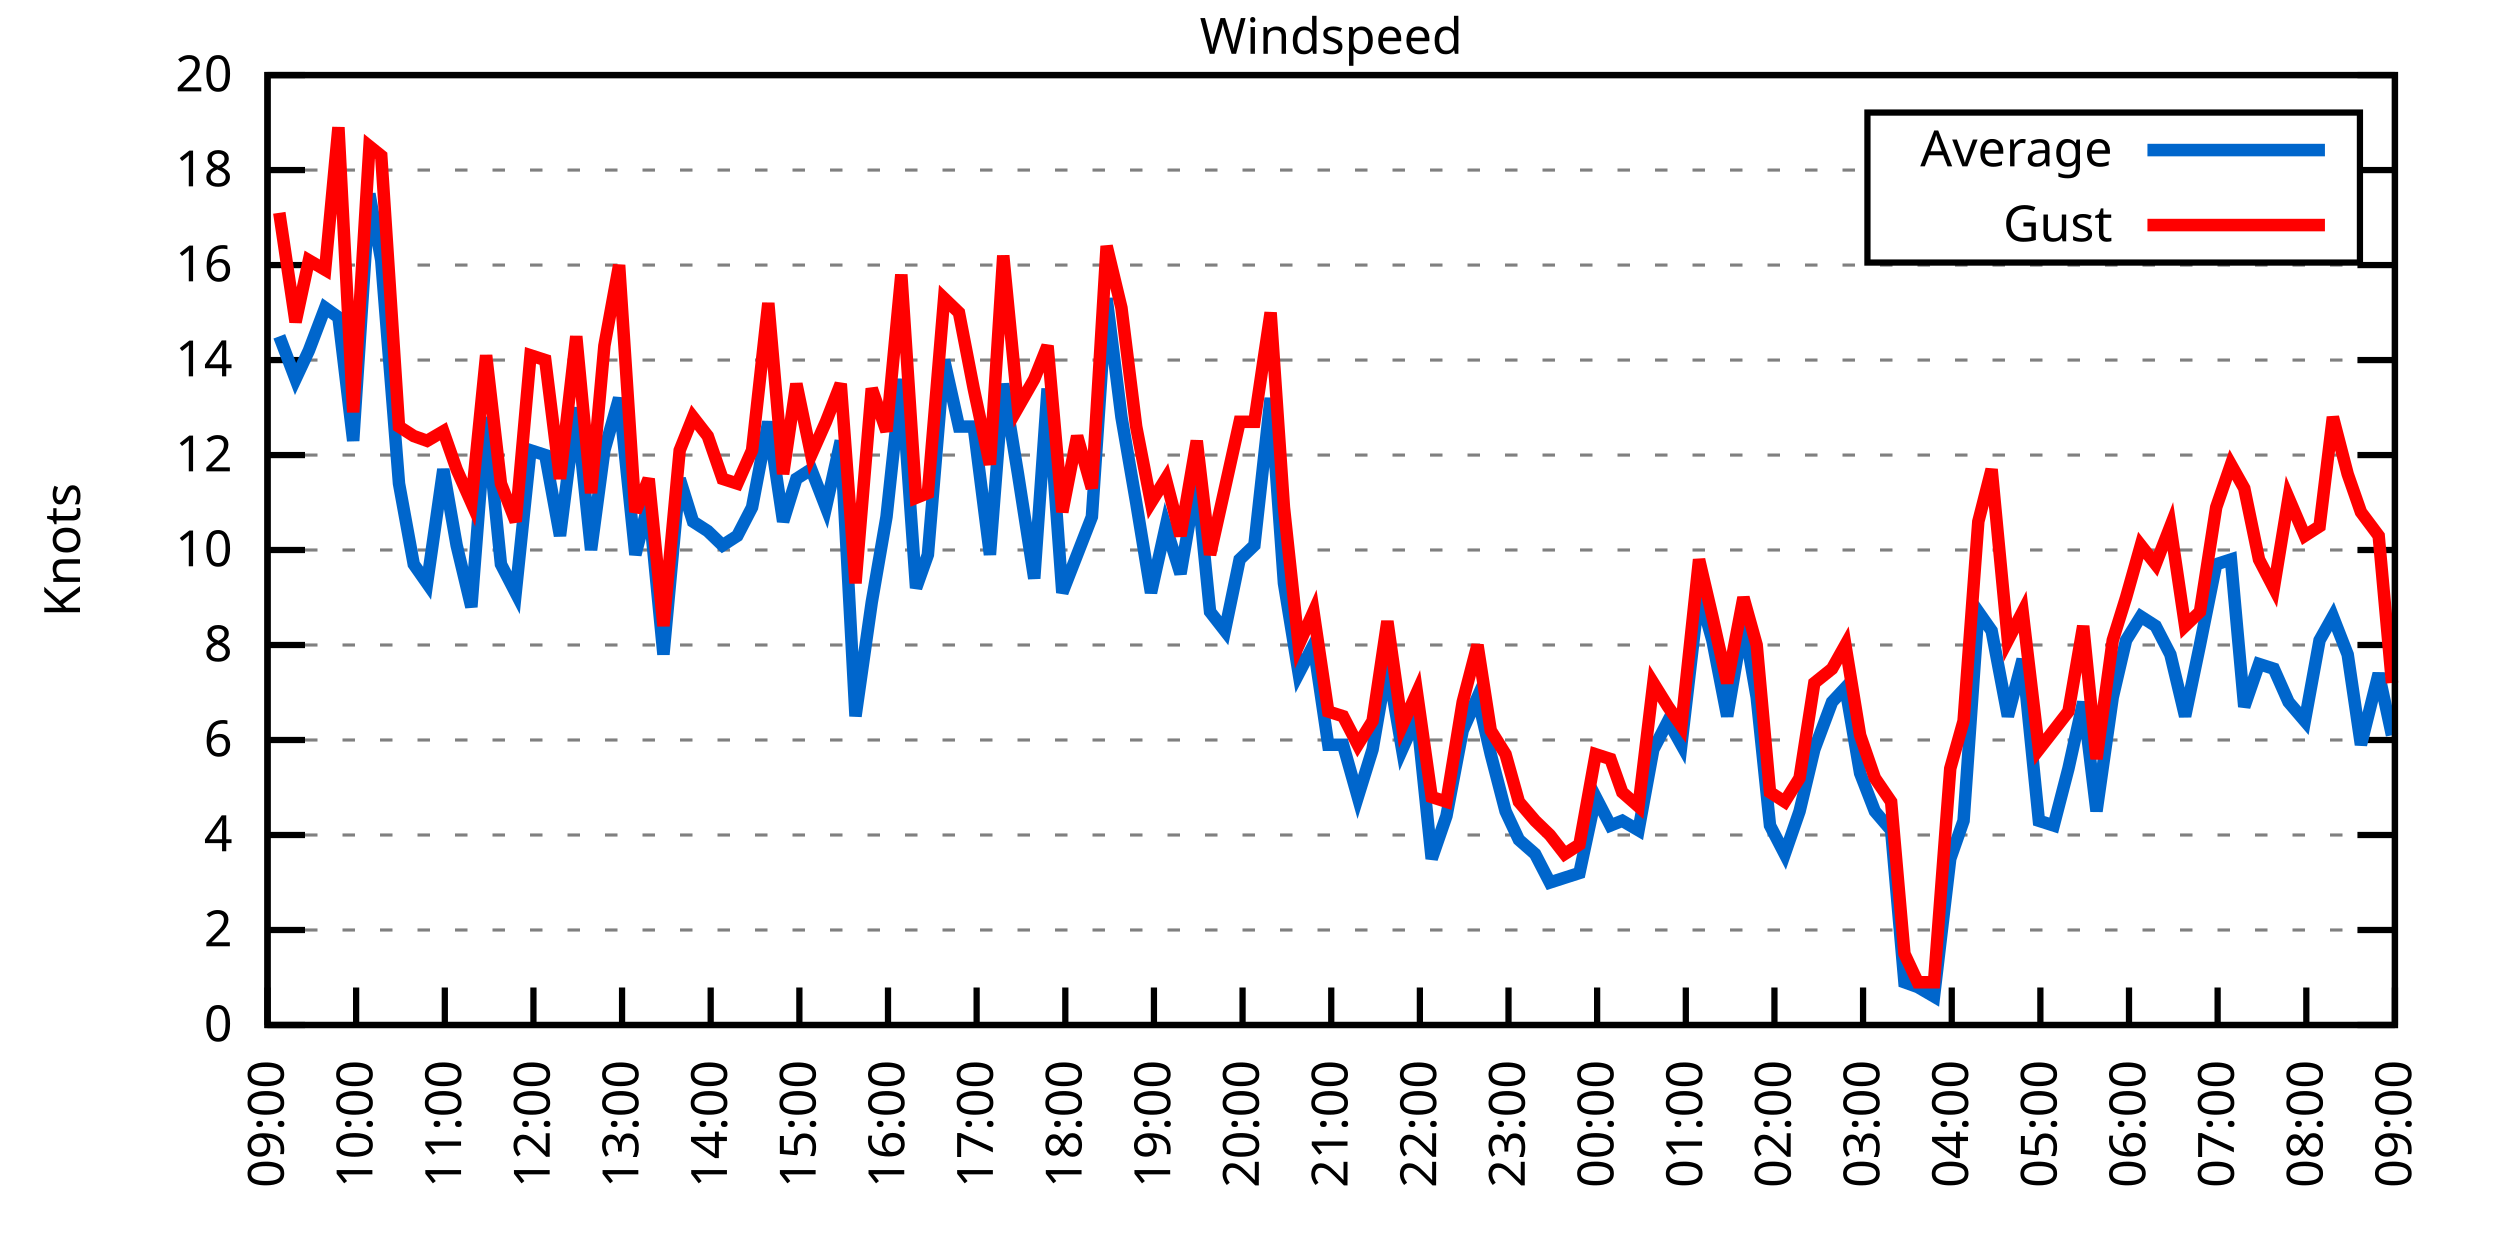
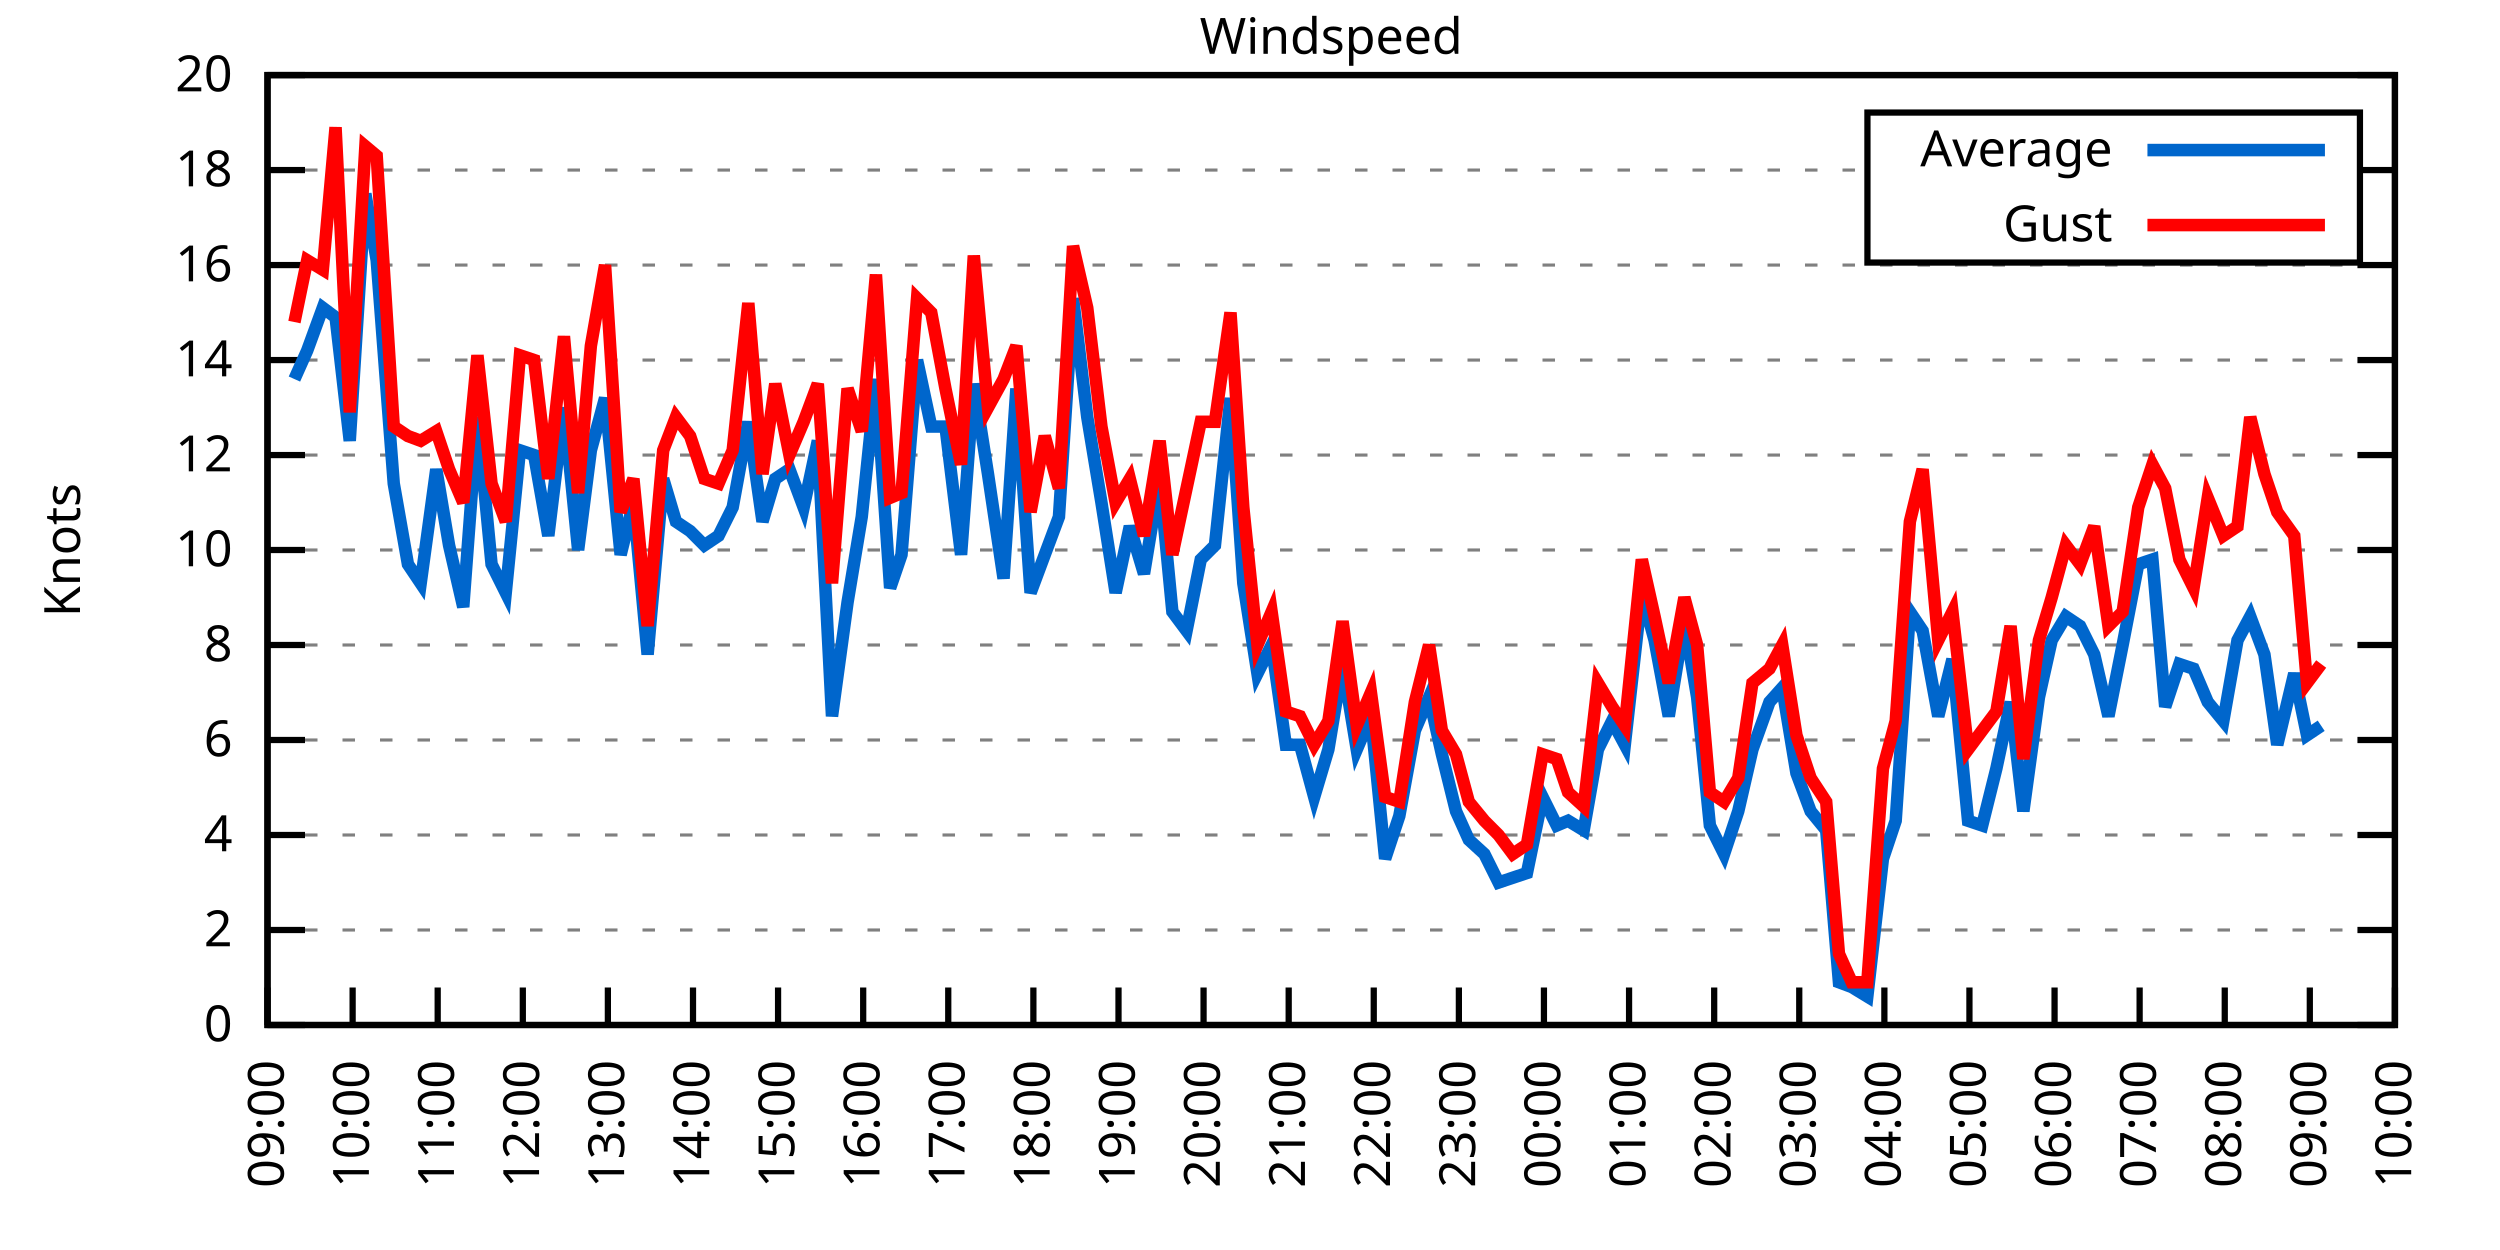
<svg xmlns="http://www.w3.org/2000/svg" xmlns:xlink="http://www.w3.org/1999/xlink" width="400" height="200" viewBox="0 0 400 200">
  <g id="gnuplot_canvas">
    <rect x="0" y="0" width="400" height="200" fill="none" />
    <defs>
      <circle id="gpDot" r="0.5" stroke-width="0.5" stroke="currentColor" />
      <path id="gpPt0" stroke-width="0.333" stroke="currentColor" d="M-1,0 h2 M0,-1 v2" />
      <path id="gpPt1" stroke-width="0.333" stroke="currentColor" d="M-1,-1 L1,1 M1,-1 L-1,1" />
      <path id="gpPt2" stroke-width="0.333" stroke="currentColor" d="M-1,0 L1,0 M0,-1 L0,1 M-1,-1 L1,1 M-1,1 L1,-1" />
      <rect id="gpPt3" stroke-width="0.333" stroke="currentColor" x="-1" y="-1" width="2" height="2" />
      <rect id="gpPt4" stroke-width="0.333" stroke="currentColor" fill="currentColor" x="-1" y="-1" width="2" height="2" />
      <circle id="gpPt5" stroke-width="0.333" stroke="currentColor" cx="0" cy="0" r="1" />
      <use xlink:href="#gpPt5" id="gpPt6" fill="currentColor" stroke="none" />
      <path id="gpPt7" stroke-width="0.333" stroke="currentColor" d="M0,-1.33 L-1.33,0.67 L1.33,0.67 z" />
      <use xlink:href="#gpPt7" id="gpPt8" fill="currentColor" stroke="none" />
      <use xlink:href="#gpPt7" id="gpPt9" stroke="currentColor" transform="rotate(180)" />
      <use xlink:href="#gpPt9" id="gpPt10" fill="currentColor" stroke="none" />
      <use xlink:href="#gpPt3" id="gpPt11" stroke="currentColor" transform="rotate(45)" />
      <use xlink:href="#gpPt11" id="gpPt12" fill="currentColor" stroke="none" />
      <path id="gpPt13" stroke-width="0.333" stroke="currentColor" d="M0,1.330 L1.265,0.411 L0.782,-1.067 L-0.782,-1.076 L-1.265,0.411 z" />
      <use xlink:href="#gpPt13" id="gpPt14" fill="currentColor" stroke="none" />
      <filter id="textbox" filterUnits="objectBoundingBox" x="0" y="0" height="1" width="1">
        <feFlood flood-color="white" flood-opacity="1" result="bgnd" />
        <feComposite in="SourceGraphic" in2="bgnd" operator="atop" />
      </filter>
      <filter id="greybox" filterUnits="objectBoundingBox" x="0" y="0" height="1" width="1">
        <feFlood flood-color="lightgrey" flood-opacity="1" result="grey" />
        <feComposite in="SourceGraphic" in2="grey" operator="atop" />
      </filter>
    </defs>
    <g fill="none" color="white" stroke="currentColor" stroke-width="1.00" stroke-linecap="butt" stroke-linejoin="miter">
</g>
    <g fill="none" color="black" stroke="currentColor" stroke-width="1.00" stroke-linecap="butt" stroke-linejoin="miter">
      <g stroke="none" shape-rendering="crispEdges">
        <polygon fill="rgb(255, 255, 255)" points="42.80,164.00 383.18,164.00 383.18,12.02 42.80,12.02 " />
      </g>
    </g>
    <g fill="none" color="black" stroke="currentColor" stroke-width="1.00" stroke-linecap="butt" stroke-linejoin="miter">
</g>
    <g fill="none" color="black" stroke="black" stroke-width="0.50" stroke-linecap="butt" stroke-linejoin="miter">
</g>
    <g fill="none" color="gray" stroke="currentColor" stroke-width="0.50" stroke-linecap="butt" stroke-linejoin="miter">
      <path stroke="gray" stroke-dasharray="2,4" class="gridline" d="M42.80,164.00 L383.19,164.00  " />
    </g>
    <g fill="none" color="gray" stroke="gray" stroke-width="1.00" stroke-linecap="butt" stroke-linejoin="miter">
</g>
    <g fill="none" color="black" stroke="currentColor" stroke-width="1.00" stroke-linecap="butt" stroke-linejoin="miter">
      <path stroke="black" d="M42.80,164.00 L48.80,164.00 M383.19,164.00 L377.19,164.00  " />
      <g transform="translate(37.20,166.60)" stroke="none" fill="black" font-family="Sans" font-size="8.00" text-anchor="end">
        <text>
          <tspan font-family="Sans"> 0</tspan>
        </text>
      </g>
    </g>
    <g fill="none" color="black" stroke="currentColor" stroke-width="1.00" stroke-linecap="butt" stroke-linejoin="miter">
</g>
    <g fill="none" color="black" stroke="black" stroke-width="0.50" stroke-linecap="butt" stroke-linejoin="miter">
</g>
    <g fill="none" color="gray" stroke="currentColor" stroke-width="0.50" stroke-linecap="butt" stroke-linejoin="miter">
      <path stroke="gray" stroke-dasharray="2,4" class="gridline" d="M42.80,148.80 L383.19,148.80  " />
    </g>
    <g fill="none" color="gray" stroke="gray" stroke-width="1.00" stroke-linecap="butt" stroke-linejoin="miter">
</g>
    <g fill="none" color="black" stroke="currentColor" stroke-width="1.00" stroke-linecap="butt" stroke-linejoin="miter">
      <path stroke="black" d="M42.80,148.80 L48.80,148.80 M383.19,148.80 L377.19,148.80  " />
      <g transform="translate(37.20,151.40)" stroke="none" fill="black" font-family="Sans" font-size="8.00" text-anchor="end">
        <text>
          <tspan font-family="Sans"> 2</tspan>
        </text>
      </g>
    </g>
    <g fill="none" color="black" stroke="currentColor" stroke-width="1.00" stroke-linecap="butt" stroke-linejoin="miter">
</g>
    <g fill="none" color="black" stroke="black" stroke-width="0.50" stroke-linecap="butt" stroke-linejoin="miter">
</g>
    <g fill="none" color="gray" stroke="currentColor" stroke-width="0.50" stroke-linecap="butt" stroke-linejoin="miter">
      <path stroke="gray" stroke-dasharray="2,4" class="gridline" d="M42.80,133.60 L383.19,133.60  " />
    </g>
    <g fill="none" color="gray" stroke="gray" stroke-width="1.00" stroke-linecap="butt" stroke-linejoin="miter">
</g>
    <g fill="none" color="black" stroke="currentColor" stroke-width="1.00" stroke-linecap="butt" stroke-linejoin="miter">
      <path stroke="black" d="M42.80,133.60 L48.80,133.60 M383.19,133.60 L377.19,133.60  " />
      <g transform="translate(37.20,136.20)" stroke="none" fill="black" font-family="Sans" font-size="8.00" text-anchor="end">
        <text>
          <tspan font-family="Sans"> 4</tspan>
        </text>
      </g>
    </g>
    <g fill="none" color="black" stroke="currentColor" stroke-width="1.00" stroke-linecap="butt" stroke-linejoin="miter">
</g>
    <g fill="none" color="black" stroke="black" stroke-width="0.50" stroke-linecap="butt" stroke-linejoin="miter">
</g>
    <g fill="none" color="gray" stroke="currentColor" stroke-width="0.50" stroke-linecap="butt" stroke-linejoin="miter">
      <path stroke="gray" stroke-dasharray="2,4" class="gridline" d="M42.80,118.40 L383.19,118.40  " />
    </g>
    <g fill="none" color="gray" stroke="gray" stroke-width="1.00" stroke-linecap="butt" stroke-linejoin="miter">
</g>
    <g fill="none" color="black" stroke="currentColor" stroke-width="1.00" stroke-linecap="butt" stroke-linejoin="miter">
      <path stroke="black" d="M42.80,118.40 L48.80,118.40 M383.19,118.40 L377.19,118.40  " />
      <g transform="translate(37.20,121.00)" stroke="none" fill="black" font-family="Sans" font-size="8.00" text-anchor="end">
        <text>
          <tspan font-family="Sans"> 6</tspan>
        </text>
      </g>
    </g>
    <g fill="none" color="black" stroke="currentColor" stroke-width="1.00" stroke-linecap="butt" stroke-linejoin="miter">
</g>
    <g fill="none" color="black" stroke="black" stroke-width="0.50" stroke-linecap="butt" stroke-linejoin="miter">
</g>
    <g fill="none" color="gray" stroke="currentColor" stroke-width="0.50" stroke-linecap="butt" stroke-linejoin="miter">
      <path stroke="gray" stroke-dasharray="2,4" class="gridline" d="M42.80,103.20 L383.19,103.20  " />
    </g>
    <g fill="none" color="gray" stroke="gray" stroke-width="1.00" stroke-linecap="butt" stroke-linejoin="miter">
</g>
    <g fill="none" color="black" stroke="currentColor" stroke-width="1.00" stroke-linecap="butt" stroke-linejoin="miter">
      <path stroke="black" d="M42.80,103.20 L48.80,103.20 M383.19,103.20 L377.19,103.20  " />
      <g transform="translate(37.20,105.80)" stroke="none" fill="black" font-family="Sans" font-size="8.00" text-anchor="end">
        <text>
          <tspan font-family="Sans"> 8</tspan>
        </text>
      </g>
    </g>
    <g fill="none" color="black" stroke="currentColor" stroke-width="1.00" stroke-linecap="butt" stroke-linejoin="miter">
</g>
    <g fill="none" color="black" stroke="black" stroke-width="0.50" stroke-linecap="butt" stroke-linejoin="miter">
</g>
    <g fill="none" color="gray" stroke="currentColor" stroke-width="0.50" stroke-linecap="butt" stroke-linejoin="miter">
      <path stroke="gray" stroke-dasharray="2,4" class="gridline" d="M42.80,88.00 L383.19,88.00  " />
    </g>
    <g fill="none" color="gray" stroke="gray" stroke-width="1.00" stroke-linecap="butt" stroke-linejoin="miter">
</g>
    <g fill="none" color="black" stroke="currentColor" stroke-width="1.00" stroke-linecap="butt" stroke-linejoin="miter">
      <path stroke="black" d="M42.80,88.00 L48.80,88.00 M383.19,88.00 L377.19,88.00  " />
      <g transform="translate(37.20,90.60)" stroke="none" fill="black" font-family="Sans" font-size="8.00" text-anchor="end">
        <text>
          <tspan font-family="Sans"> 10</tspan>
        </text>
      </g>
    </g>
    <g fill="none" color="black" stroke="currentColor" stroke-width="1.00" stroke-linecap="butt" stroke-linejoin="miter">
</g>
    <g fill="none" color="black" stroke="black" stroke-width="0.50" stroke-linecap="butt" stroke-linejoin="miter">
</g>
    <g fill="none" color="gray" stroke="currentColor" stroke-width="0.50" stroke-linecap="butt" stroke-linejoin="miter">
      <path stroke="gray" stroke-dasharray="2,4" class="gridline" d="M42.80,72.81 L383.19,72.81  " />
    </g>
    <g fill="none" color="gray" stroke="gray" stroke-width="1.00" stroke-linecap="butt" stroke-linejoin="miter">
</g>
    <g fill="none" color="black" stroke="currentColor" stroke-width="1.00" stroke-linecap="butt" stroke-linejoin="miter">
      <path stroke="black" d="M42.80,72.81 L48.80,72.81 M383.19,72.81 L377.19,72.81  " />
      <g transform="translate(37.20,75.41)" stroke="none" fill="black" font-family="Sans" font-size="8.00" text-anchor="end">
        <text>
          <tspan font-family="Sans"> 12</tspan>
        </text>
      </g>
    </g>
    <g fill="none" color="black" stroke="currentColor" stroke-width="1.00" stroke-linecap="butt" stroke-linejoin="miter">
</g>
    <g fill="none" color="black" stroke="black" stroke-width="0.50" stroke-linecap="butt" stroke-linejoin="miter">
</g>
    <g fill="none" color="gray" stroke="currentColor" stroke-width="0.50" stroke-linecap="butt" stroke-linejoin="miter">
      <path stroke="gray" stroke-dasharray="2,4" class="gridline" d="M42.80,57.61 L383.19,57.61  " />
    </g>
    <g fill="none" color="gray" stroke="gray" stroke-width="1.00" stroke-linecap="butt" stroke-linejoin="miter">
</g>
    <g fill="none" color="black" stroke="currentColor" stroke-width="1.00" stroke-linecap="butt" stroke-linejoin="miter">
      <path stroke="black" d="M42.80,57.61 L48.80,57.61 M383.19,57.61 L377.19,57.61  " />
      <g transform="translate(37.20,60.21)" stroke="none" fill="black" font-family="Sans" font-size="8.00" text-anchor="end">
        <text>
          <tspan font-family="Sans"> 14</tspan>
        </text>
      </g>
    </g>
    <g fill="none" color="black" stroke="currentColor" stroke-width="1.00" stroke-linecap="butt" stroke-linejoin="miter">
</g>
    <g fill="none" color="black" stroke="black" stroke-width="0.50" stroke-linecap="butt" stroke-linejoin="miter">
</g>
    <g fill="none" color="gray" stroke="currentColor" stroke-width="0.50" stroke-linecap="butt" stroke-linejoin="miter">
      <path stroke="gray" stroke-dasharray="2,4" class="gridline" d="M42.80,42.41 L383.19,42.41  " />
    </g>
    <g fill="none" color="gray" stroke="gray" stroke-width="1.00" stroke-linecap="butt" stroke-linejoin="miter">
</g>
    <g fill="none" color="black" stroke="currentColor" stroke-width="1.00" stroke-linecap="butt" stroke-linejoin="miter">
      <path stroke="black" d="M42.80,42.41 L48.80,42.41 M383.19,42.41 L377.19,42.41  " />
      <g transform="translate(37.20,45.01)" stroke="none" fill="black" font-family="Sans" font-size="8.00" text-anchor="end">
        <text>
          <tspan font-family="Sans"> 16</tspan>
        </text>
      </g>
    </g>
    <g fill="none" color="black" stroke="currentColor" stroke-width="1.00" stroke-linecap="butt" stroke-linejoin="miter">
</g>
    <g fill="none" color="black" stroke="black" stroke-width="0.50" stroke-linecap="butt" stroke-linejoin="miter">
</g>
    <g fill="none" color="gray" stroke="currentColor" stroke-width="0.50" stroke-linecap="butt" stroke-linejoin="miter">
      <path stroke="gray" stroke-dasharray="2,4" class="gridline" d="M42.80,27.21 L298.79,27.21 M377.59,27.21 L383.19,27.21  " />
    </g>
    <g fill="none" color="gray" stroke="gray" stroke-width="1.00" stroke-linecap="butt" stroke-linejoin="miter">
</g>
    <g fill="none" color="black" stroke="currentColor" stroke-width="1.00" stroke-linecap="butt" stroke-linejoin="miter">
      <path stroke="black" d="M42.80,27.21 L48.80,27.21 M383.19,27.21 L377.19,27.21  " />
      <g transform="translate(37.20,29.81)" stroke="none" fill="black" font-family="Sans" font-size="8.00" text-anchor="end">
        <text>
          <tspan font-family="Sans"> 18</tspan>
        </text>
      </g>
    </g>
    <g fill="none" color="black" stroke="currentColor" stroke-width="1.00" stroke-linecap="butt" stroke-linejoin="miter">
</g>
    <g fill="none" color="black" stroke="black" stroke-width="0.50" stroke-linecap="butt" stroke-linejoin="miter">
</g>
    <g fill="none" color="gray" stroke="currentColor" stroke-width="0.50" stroke-linecap="butt" stroke-linejoin="miter">
      <path stroke="gray" stroke-dasharray="2,4" class="gridline" d="M42.80,12.01 L383.19,12.01  " />
    </g>
    <g fill="none" color="gray" stroke="gray" stroke-width="1.00" stroke-linecap="butt" stroke-linejoin="miter">
</g>
    <g fill="none" color="black" stroke="currentColor" stroke-width="1.00" stroke-linecap="butt" stroke-linejoin="miter">
      <path stroke="black" d="M42.80,12.01 L48.80,12.01 M383.19,12.01 L377.19,12.01  " />
      <g transform="translate(37.20,14.61)" stroke="none" fill="black" font-family="Sans" font-size="8.00" text-anchor="end">
        <text>
          <tspan font-family="Sans"> 20</tspan>
        </text>
      </g>
    </g>
    <g fill="none" color="black" stroke="currentColor" stroke-width="1.00" stroke-linecap="butt" stroke-linejoin="miter">
      <path stroke="black" d="M42.80,164.00 L42.80,158.00  " />
      <g transform="translate(45.40,169.60) rotate(270.00)" stroke="none" fill="black" font-family="Sans" font-size="8.00" text-anchor="end">
        <text>
          <tspan font-family="Sans">09:00</tspan>
        </text>
      </g>
    </g>
    <g fill="none" color="black" stroke="currentColor" stroke-width="1.00" stroke-linecap="butt" stroke-linejoin="miter">
-       <path stroke="black" d="M56.98,164.00 L56.98,158.00  " />
-       <g transform="translate(59.58,169.60) rotate(270.00)" stroke="none" fill="black" font-family="Sans" font-size="8.00" text-anchor="end">
+       <path stroke="black" d="M56.42,164.00 L56.42,158.00  " />
+       <g transform="translate(59.02,169.60) rotate(270.00)" stroke="none" fill="black" font-family="Sans" font-size="8.00" text-anchor="end">
        <text>
          <tspan font-family="Sans">10:00</tspan>
        </text>
      </g>
    </g>
    <g fill="none" color="black" stroke="currentColor" stroke-width="1.00" stroke-linecap="butt" stroke-linejoin="miter">
-       <path stroke="black" d="M71.17,164.00 L71.17,158.00  " />
-       <g transform="translate(73.77,169.60) rotate(270.00)" stroke="none" fill="black" font-family="Sans" font-size="8.00" text-anchor="end">
+       <path stroke="black" d="M70.03,164.00 L70.03,158.00  " />
+       <g transform="translate(72.63,169.60) rotate(270.00)" stroke="none" fill="black" font-family="Sans" font-size="8.00" text-anchor="end">
        <text>
          <tspan font-family="Sans">11:00</tspan>
        </text>
      </g>
    </g>
    <g fill="none" color="black" stroke="currentColor" stroke-width="1.00" stroke-linecap="butt" stroke-linejoin="miter">
-       <path stroke="black" d="M85.35,164.00 L85.35,158.00  " />
-       <g transform="translate(87.95,169.60) rotate(270.00)" stroke="none" fill="black" font-family="Sans" font-size="8.00" text-anchor="end">
+       <path stroke="black" d="M83.65,164.00 L83.65,158.00  " />
+       <g transform="translate(86.25,169.60) rotate(270.00)" stroke="none" fill="black" font-family="Sans" font-size="8.00" text-anchor="end">
        <text>
          <tspan font-family="Sans">12:00</tspan>
        </text>
      </g>
    </g>
    <g fill="none" color="black" stroke="currentColor" stroke-width="1.00" stroke-linecap="butt" stroke-linejoin="miter">
-       <path stroke="black" d="M99.53,164.00 L99.53,158.00  " />
-       <g transform="translate(102.13,169.60) rotate(270.00)" stroke="none" fill="black" font-family="Sans" font-size="8.00" text-anchor="end">
+       <path stroke="black" d="M97.26,164.00 L97.26,158.00  " />
+       <g transform="translate(99.86,169.60) rotate(270.00)" stroke="none" fill="black" font-family="Sans" font-size="8.00" text-anchor="end">
        <text>
          <tspan font-family="Sans">13:00</tspan>
        </text>
      </g>
    </g>
    <g fill="none" color="black" stroke="currentColor" stroke-width="1.00" stroke-linecap="butt" stroke-linejoin="miter">
-       <path stroke="black" d="M113.71,164.00 L113.71,158.00  " />
-       <g transform="translate(116.31,169.60) rotate(270.00)" stroke="none" fill="black" font-family="Sans" font-size="8.00" text-anchor="end">
+       <path stroke="black" d="M110.88,164.00 L110.88,158.00  " />
+       <g transform="translate(113.48,169.60) rotate(270.00)" stroke="none" fill="black" font-family="Sans" font-size="8.00" text-anchor="end">
        <text>
          <tspan font-family="Sans">14:00</tspan>
        </text>
      </g>
    </g>
    <g fill="none" color="black" stroke="currentColor" stroke-width="1.00" stroke-linecap="butt" stroke-linejoin="miter">
-       <path stroke="black" d="M127.90,164.00 L127.90,158.00  " />
-       <g transform="translate(130.50,169.60) rotate(270.00)" stroke="none" fill="black" font-family="Sans" font-size="8.00" text-anchor="end">
+       <path stroke="black" d="M124.49,164.00 L124.49,158.00  " />
+       <g transform="translate(127.09,169.60) rotate(270.00)" stroke="none" fill="black" font-family="Sans" font-size="8.00" text-anchor="end">
        <text>
          <tspan font-family="Sans">15:00</tspan>
        </text>
      </g>
    </g>
    <g fill="none" color="black" stroke="currentColor" stroke-width="1.00" stroke-linecap="butt" stroke-linejoin="miter">
-       <path stroke="black" d="M142.08,164.00 L142.08,158.00  " />
-       <g transform="translate(144.68,169.60) rotate(270.00)" stroke="none" fill="black" font-family="Sans" font-size="8.00" text-anchor="end">
+       <path stroke="black" d="M138.11,164.00 L138.11,158.00  " />
+       <g transform="translate(140.71,169.60) rotate(270.00)" stroke="none" fill="black" font-family="Sans" font-size="8.00" text-anchor="end">
        <text>
          <tspan font-family="Sans">16:00</tspan>
        </text>
      </g>
    </g>
    <g fill="none" color="black" stroke="currentColor" stroke-width="1.00" stroke-linecap="butt" stroke-linejoin="miter">
-       <path stroke="black" d="M156.26,164.00 L156.26,158.00  " />
-       <g transform="translate(158.86,169.60) rotate(270.00)" stroke="none" fill="black" font-family="Sans" font-size="8.00" text-anchor="end">
+       <path stroke="black" d="M151.72,164.00 L151.72,158.00  " />
+       <g transform="translate(154.32,169.60) rotate(270.00)" stroke="none" fill="black" font-family="Sans" font-size="8.00" text-anchor="end">
        <text>
          <tspan font-family="Sans">17:00</tspan>
        </text>
      </g>
    </g>
    <g fill="none" color="black" stroke="currentColor" stroke-width="1.00" stroke-linecap="butt" stroke-linejoin="miter">
-       <path stroke="black" d="M170.45,164.00 L170.45,158.00  " />
-       <g transform="translate(173.05,169.60) rotate(270.00)" stroke="none" fill="black" font-family="Sans" font-size="8.00" text-anchor="end">
+       <path stroke="black" d="M165.34,164.00 L165.34,158.00  " />
+       <g transform="translate(167.94,169.60) rotate(270.00)" stroke="none" fill="black" font-family="Sans" font-size="8.00" text-anchor="end">
        <text>
          <tspan font-family="Sans">18:00</tspan>
        </text>
      </g>
    </g>
    <g fill="none" color="black" stroke="currentColor" stroke-width="1.00" stroke-linecap="butt" stroke-linejoin="miter">
-       <path stroke="black" d="M184.63,164.00 L184.63,158.00  " />
-       <g transform="translate(187.23,169.60) rotate(270.00)" stroke="none" fill="black" font-family="Sans" font-size="8.00" text-anchor="end">
+       <path stroke="black" d="M178.96,164.00 L178.96,158.00  " />
+       <g transform="translate(181.56,169.60) rotate(270.00)" stroke="none" fill="black" font-family="Sans" font-size="8.00" text-anchor="end">
        <text>
          <tspan font-family="Sans">19:00</tspan>
        </text>
      </g>
    </g>
    <g fill="none" color="black" stroke="currentColor" stroke-width="1.00" stroke-linecap="butt" stroke-linejoin="miter">
-       <path stroke="black" d="M198.81,164.00 L198.81,158.00  " />
-       <g transform="translate(201.41,169.60) rotate(270.00)" stroke="none" fill="black" font-family="Sans" font-size="8.00" text-anchor="end">
+       <path stroke="black" d="M192.57,164.00 L192.57,158.00  " />
+       <g transform="translate(195.17,169.60) rotate(270.00)" stroke="none" fill="black" font-family="Sans" font-size="8.00" text-anchor="end">
        <text>
          <tspan font-family="Sans">20:00</tspan>
        </text>
      </g>
    </g>
    <g fill="none" color="black" stroke="currentColor" stroke-width="1.00" stroke-linecap="butt" stroke-linejoin="miter">
-       <path stroke="black" d="M213.00,164.00 L213.00,158.00  " />
-       <g transform="translate(215.60,169.60) rotate(270.00)" stroke="none" fill="black" font-family="Sans" font-size="8.00" text-anchor="end">
+       <path stroke="black" d="M206.19,164.00 L206.19,158.00  " />
+       <g transform="translate(208.79,169.60) rotate(270.00)" stroke="none" fill="black" font-family="Sans" font-size="8.00" text-anchor="end">
        <text>
          <tspan font-family="Sans">21:00</tspan>
        </text>
      </g>
    </g>
    <g fill="none" color="black" stroke="currentColor" stroke-width="1.00" stroke-linecap="butt" stroke-linejoin="miter">
-       <path stroke="black" d="M227.18,164.00 L227.18,158.00  " />
-       <g transform="translate(229.78,169.60) rotate(270.00)" stroke="none" fill="black" font-family="Sans" font-size="8.00" text-anchor="end">
+       <path stroke="black" d="M219.80,164.00 L219.80,158.00  " />
+       <g transform="translate(222.40,169.60) rotate(270.00)" stroke="none" fill="black" font-family="Sans" font-size="8.00" text-anchor="end">
        <text>
          <tspan font-family="Sans">22:00</tspan>
        </text>
      </g>
    </g>
    <g fill="none" color="black" stroke="currentColor" stroke-width="1.00" stroke-linecap="butt" stroke-linejoin="miter">
-       <path stroke="black" d="M241.36,164.00 L241.36,158.00  " />
-       <g transform="translate(243.96,169.60) rotate(270.00)" stroke="none" fill="black" font-family="Sans" font-size="8.00" text-anchor="end">
+       <path stroke="black" d="M233.42,164.00 L233.42,158.00  " />
+       <g transform="translate(236.02,169.60) rotate(270.00)" stroke="none" fill="black" font-family="Sans" font-size="8.00" text-anchor="end">
        <text>
          <tspan font-family="Sans">23:00</tspan>
        </text>
      </g>
    </g>
    <g fill="none" color="black" stroke="currentColor" stroke-width="1.00" stroke-linecap="butt" stroke-linejoin="miter">
-       <path stroke="black" d="M255.54,164.00 L255.54,158.00  " />
-       <g transform="translate(258.14,169.60) rotate(270.00)" stroke="none" fill="black" font-family="Sans" font-size="8.00" text-anchor="end">
+       <path stroke="black" d="M247.03,164.00 L247.03,158.00  " />
+       <g transform="translate(249.63,169.60) rotate(270.00)" stroke="none" fill="black" font-family="Sans" font-size="8.00" text-anchor="end">
        <text>
          <tspan font-family="Sans">00:00</tspan>
        </text>
      </g>
    </g>
    <g fill="none" color="black" stroke="currentColor" stroke-width="1.00" stroke-linecap="butt" stroke-linejoin="miter">
-       <path stroke="black" d="M269.73,164.00 L269.73,158.00  " />
-       <g transform="translate(272.33,169.60) rotate(270.00)" stroke="none" fill="black" font-family="Sans" font-size="8.00" text-anchor="end">
+       <path stroke="black" d="M260.65,164.00 L260.65,158.00  " />
+       <g transform="translate(263.25,169.60) rotate(270.00)" stroke="none" fill="black" font-family="Sans" font-size="8.00" text-anchor="end">
        <text>
          <tspan font-family="Sans">01:00</tspan>
        </text>
      </g>
    </g>
    <g fill="none" color="black" stroke="currentColor" stroke-width="1.00" stroke-linecap="butt" stroke-linejoin="miter">
-       <path stroke="black" d="M283.91,164.00 L283.91,158.00  " />
-       <g transform="translate(286.51,169.60) rotate(270.00)" stroke="none" fill="black" font-family="Sans" font-size="8.00" text-anchor="end">
+       <path stroke="black" d="M274.27,164.00 L274.27,158.00  " />
+       <g transform="translate(276.87,169.60) rotate(270.00)" stroke="none" fill="black" font-family="Sans" font-size="8.00" text-anchor="end">
        <text>
          <tspan font-family="Sans">02:00</tspan>
        </text>
      </g>
    </g>
    <g fill="none" color="black" stroke="currentColor" stroke-width="1.00" stroke-linecap="butt" stroke-linejoin="miter">
-       <path stroke="black" d="M298.09,164.00 L298.09,158.00  " />
-       <g transform="translate(300.69,169.60) rotate(270.00)" stroke="none" fill="black" font-family="Sans" font-size="8.00" text-anchor="end">
+       <path stroke="black" d="M287.88,164.00 L287.88,158.00  " />
+       <g transform="translate(290.48,169.60) rotate(270.00)" stroke="none" fill="black" font-family="Sans" font-size="8.00" text-anchor="end">
        <text>
          <tspan font-family="Sans">03:00</tspan>
        </text>
      </g>
    </g>
    <g fill="none" color="black" stroke="currentColor" stroke-width="1.00" stroke-linecap="butt" stroke-linejoin="miter">
-       <path stroke="black" d="M312.28,164.00 L312.28,158.00  " />
-       <g transform="translate(314.88,169.60) rotate(270.00)" stroke="none" fill="black" font-family="Sans" font-size="8.00" text-anchor="end">
+       <path stroke="black" d="M301.50,164.00 L301.50,158.00  " />
+       <g transform="translate(304.10,169.60) rotate(270.00)" stroke="none" fill="black" font-family="Sans" font-size="8.00" text-anchor="end">
        <text>
          <tspan font-family="Sans">04:00</tspan>
        </text>
      </g>
    </g>
    <g fill="none" color="black" stroke="currentColor" stroke-width="1.00" stroke-linecap="butt" stroke-linejoin="miter">
-       <path stroke="black" d="M326.46,164.00 L326.46,158.00  " />
-       <g transform="translate(329.06,169.60) rotate(270.00)" stroke="none" fill="black" font-family="Sans" font-size="8.00" text-anchor="end">
+       <path stroke="black" d="M315.11,164.00 L315.11,158.00  " />
+       <g transform="translate(317.71,169.60) rotate(270.00)" stroke="none" fill="black" font-family="Sans" font-size="8.00" text-anchor="end">
        <text>
          <tspan font-family="Sans">05:00</tspan>
        </text>
      </g>
    </g>
    <g fill="none" color="black" stroke="currentColor" stroke-width="1.00" stroke-linecap="butt" stroke-linejoin="miter">
-       <path stroke="black" d="M340.64,164.00 L340.64,158.00  " />
-       <g transform="translate(343.24,169.60) rotate(270.00)" stroke="none" fill="black" font-family="Sans" font-size="8.00" text-anchor="end">
+       <path stroke="black" d="M328.73,164.00 L328.73,158.00  " />
+       <g transform="translate(331.33,169.60) rotate(270.00)" stroke="none" fill="black" font-family="Sans" font-size="8.00" text-anchor="end">
        <text>
          <tspan font-family="Sans">06:00</tspan>
        </text>
      </g>
    </g>
    <g fill="none" color="black" stroke="currentColor" stroke-width="1.00" stroke-linecap="butt" stroke-linejoin="miter">
-       <path stroke="black" d="M354.82,164.00 L354.82,158.00  " />
-       <g transform="translate(357.42,169.60) rotate(270.00)" stroke="none" fill="black" font-family="Sans" font-size="8.00" text-anchor="end">
+       <path stroke="black" d="M342.34,164.00 L342.34,158.00  " />
+       <g transform="translate(344.94,169.60) rotate(270.00)" stroke="none" fill="black" font-family="Sans" font-size="8.00" text-anchor="end">
        <text>
          <tspan font-family="Sans">07:00</tspan>
        </text>
      </g>
    </g>
    <g fill="none" color="black" stroke="currentColor" stroke-width="1.00" stroke-linecap="butt" stroke-linejoin="miter">
-       <path stroke="black" d="M369.01,164.00 L369.01,158.00  " />
-       <g transform="translate(371.61,169.60) rotate(270.00)" stroke="none" fill="black" font-family="Sans" font-size="8.00" text-anchor="end">
+       <path stroke="black" d="M355.96,164.00 L355.96,158.00  " />
+       <g transform="translate(358.56,169.60) rotate(270.00)" stroke="none" fill="black" font-family="Sans" font-size="8.00" text-anchor="end">
        <text>
          <tspan font-family="Sans">08:00</tspan>
+         </text>
+       </g>
+     </g>
+     <g fill="none" color="black" stroke="currentColor" stroke-width="1.00" stroke-linecap="butt" stroke-linejoin="miter">
+       <path stroke="black" d="M369.57,164.00 L369.57,158.00  " />
+       <g transform="translate(372.17,169.60) rotate(270.00)" stroke="none" fill="black" font-family="Sans" font-size="8.00" text-anchor="end">
+         <text>
+           <tspan font-family="Sans">09:00</tspan>
        </text>
      </g>
    </g>
    <g fill="none" color="black" stroke="currentColor" stroke-width="1.00" stroke-linecap="butt" stroke-linejoin="miter">
      <path stroke="black" d="M383.19,164.00 L383.19,158.00  " />
      <g transform="translate(385.79,169.60) rotate(270.00)" stroke="none" fill="black" font-family="Sans" font-size="8.00" text-anchor="end">
        <text>
-           <tspan font-family="Sans">09:00</tspan>
+           <tspan font-family="Sans">10:00</tspan>
        </text>
      </g>
    </g>
    <g fill="none" color="black" stroke="currentColor" stroke-width="1.00" stroke-linecap="butt" stroke-linejoin="miter">
</g>
    <g fill="none" color="black" stroke="currentColor" stroke-width="1.00" stroke-linecap="butt" stroke-linejoin="miter">
      <path stroke="black" d="M42.80,12.01 L42.80,164.00 L383.19,164.00 L383.19,12.01 L42.80,12.01 Z  " />
    </g>
    <g fill="none" color="black" stroke="currentColor" stroke-width="1.00" stroke-linecap="butt" stroke-linejoin="miter">
</g>
    <g fill="none" color="black" stroke="currentColor" stroke-width="1.00" stroke-linecap="butt" stroke-linejoin="miter">
      <path stroke="black" d="M298.79,42.01 L298.79,18.01 L377.59,18.01 L377.59,42.01 L298.79,42.01 Z  " />
    </g>
    <g id="Windspeed_plot_1">
      <g fill="none" color="white" stroke="black" stroke-width="2.00" stroke-linecap="butt" stroke-linejoin="miter">
</g>
      <g fill="none" color="black" stroke="currentColor" stroke-width="2.00" stroke-linecap="butt" stroke-linejoin="miter">
        <g transform="translate(337.99,26.61)" stroke="none" fill="black" font-family="Sans" font-size="8.00" text-anchor="end">
          <text>
            <tspan font-family="Sans">Average</tspan>
          </text>
        </g>
      </g>
      <g fill="none" color="black" stroke="currentColor" stroke-width="2.00" stroke-linecap="butt" stroke-linejoin="miter">
-         <path stroke="rgb(  0, 102, 204)" d="M343.59,24.01 L371.99,24.01 M44.69,53.81 L47.29,60.65 L49.42,56.09 L52.02,49.25 L54.15,50.77 L56.51,70.53   L59.11,31.01 L61.00,41.65 L63.84,77.37 L66.20,90.28 L68.33,93.32 L70.93,75.09 L73.06,87.25 L75.42,97.12   L77.78,66.73 L80.15,90.28 L82.51,94.84 L84.88,72.05 L87.24,72.81 L89.60,85.73 L92.20,65.21 L94.57,88.00   L96.70,72.05 L99.06,63.69 L101.66,88.76 L103.79,80.41 L106.15,104.72 L108.75,76.61 L110.88,83.45 L113.24,84.97   L115.61,87.25 L117.97,85.73 L120.33,81.17 L122.93,67.49 L125.30,83.45 L127.42,76.61 L129.79,75.09 L132.15,81.17   L134.52,70.53 L136.88,114.60 L139.48,96.36 L141.84,82.69 L144.21,60.65 L146.57,94.08 L148.46,88.76 L151.06,57.61   L153.43,68.25 L155.79,68.25 L158.39,88.76 L160.52,61.41 L162.88,75.85 L165.48,92.56 L167.61,62.17 L169.97,94.84   L172.34,88.76 L174.70,82.69 L177.06,47.73 L179.43,66.73 L181.79,80.41 L184.16,94.84 L186.52,84.21 L188.88,91.80   L191.48,76.61 L193.61,97.88 L195.98,100.92 L198.34,89.52 L200.70,87.25 L203.30,63.69 L205.43,93.32 L207.79,107.76   L210.16,103.20 L212.52,119.16 L214.89,119.16 L217.25,127.52 L219.61,119.92 L221.98,106.24 L224.34,119.92 L226.71,114.60   L229.07,137.40 L231.43,130.56 L234.03,116.88 L236.40,111.56 L238.52,120.68 L240.89,129.80 L243.02,134.36 L245.62,136.64   L247.98,141.20 L250.34,140.44 L252.71,139.68 L255.31,127.52 L257.67,132.08 L259.56,131.32 L262.16,132.84 L264.53,119.92   L266.89,115.36 L269.02,119.16 L271.85,94.84 L273.98,102.44 L276.35,114.60 L278.95,99.40 L281.07,111.56 L283.20,132.08   L285.56,136.64 L287.93,129.80 L290.29,119.92 L293.13,112.32 L295.26,110.04 L297.62,123.72 L299.98,129.80 L302.58,132.84   L304.71,157.16 L306.84,157.92 L309.44,159.44 L312.04,137.40 L314.17,131.32 L316.53,97.88 L318.66,100.92 L321.26,114.60   L323.62,105.48 L326.22,131.32 L328.59,132.08 L330.95,122.96 L333.31,112.32 L335.44,129.80 L338.04,111.56 L340.17,102.44   L342.53,98.64 L344.90,100.16 L347.26,104.72 L349.62,114.60 L351.99,103.20 L354.59,90.28 L356.95,89.52 L359.08,113.08   L361.44,106.24 L363.81,107.00 L366.17,112.32 L368.77,115.36 L371.13,102.44 L373.26,98.64 L375.63,104.72 L377.75,119.16   L380.59,107.76 L382.72,117.64  " />
+         <path stroke="rgb(  0, 102, 204)" d="M343.59,24.01 L371.99,24.01 M47.11,60.65 L49.15,56.09 L51.65,49.25 L53.69,50.77 L55.96,70.53 L58.46,31.01   L60.27,41.65 L63.00,77.37 L65.27,90.28 L67.31,93.32 L69.80,75.09 L71.85,87.25 L74.12,97.12 L76.39,66.73   L78.65,90.28 L80.92,94.84 L83.19,72.05 L85.46,72.81 L87.73,85.73 L90.23,65.21 L92.50,88.00 L94.54,72.05   L96.81,63.69 L99.30,88.76 L101.35,80.41 L103.62,104.72 L106.11,76.61 L108.15,83.45 L110.42,84.97 L112.69,87.25   L114.96,85.73 L117.23,81.17 L119.73,67.49 L122.00,83.45 L124.04,76.61 L126.31,75.09 L128.58,81.17 L130.85,70.53   L133.12,114.60 L135.61,96.36 L137.88,82.69 L140.15,60.65 L142.42,94.08 L144.24,88.76 L146.73,57.61 L149.00,68.25   L151.27,68.25 L153.77,88.76 L155.81,61.41 L158.08,75.85 L160.57,92.56 L162.62,62.17 L164.89,94.84 L167.16,88.76   L169.43,82.69 L171.69,47.73 L173.96,66.73 L176.23,80.41 L178.50,94.84 L180.77,84.21 L183.04,91.80 L185.54,76.61   L187.58,97.88 L189.85,100.92 L192.12,89.52 L194.39,87.25 L196.88,63.69 L198.93,93.32 L201.19,107.76 L203.46,103.20   L205.73,119.16 L208.00,119.16 L210.27,127.52 L212.54,119.92 L214.81,106.24 L217.08,119.92 L219.35,114.60 L221.62,137.40   L223.89,130.56 L226.38,116.88 L228.65,111.56 L230.70,120.68 L232.96,129.80 L235.01,134.36 L237.50,136.64 L239.77,141.20   L242.04,140.44 L244.31,139.68 L246.81,127.52 L249.08,132.08 L250.89,131.32 L253.39,132.84 L255.66,119.92 L257.93,115.36   L259.97,119.16 L262.69,94.84 L264.73,102.44 L267.00,114.60 L269.50,99.40 L271.54,111.56 L273.58,132.08 L275.85,136.64   L278.12,129.80 L280.39,119.92 L283.12,112.32 L285.16,110.04 L287.43,123.72 L289.70,129.80 L292.19,132.84 L294.23,157.16   L296.28,157.92 L298.77,159.44 L301.27,137.40 L303.31,131.32 L305.58,97.88 L307.62,100.92 L310.12,114.60 L312.39,105.48   L314.89,131.32 L317.15,132.08 L319.42,122.96 L321.69,112.32 L323.74,129.80 L326.23,111.56 L328.27,102.44 L330.54,98.64   L332.81,100.16 L335.08,104.72 L337.35,114.60 L339.62,103.20 L342.12,90.28 L344.39,89.52 L346.43,113.08 L348.70,106.24   L350.97,107.00 L353.24,112.32 L355.73,115.36 L358.00,102.44 L360.04,98.64 L362.31,104.72 L364.36,119.16 L367.08,107.76   L369.12,117.64 L371.39,116.12  " />
      </g>
    </g>
    <g id="Windspeed_plot_2">
      <g fill="none" color="black" stroke="currentColor" stroke-width="2.00" stroke-linecap="butt" stroke-linejoin="miter">
        <g transform="translate(337.99,38.61)" stroke="none" fill="black" font-family="Sans" font-size="8.00" text-anchor="end">
          <text>
            <tspan font-family="Sans">Gust</tspan>
          </text>
        </g>
      </g>
      <g fill="none" color="black" stroke="currentColor" stroke-width="2.00" stroke-linecap="butt" stroke-linejoin="miter">
-         <path stroke="rgb(255,   0,   0)" d="M343.59,36.01 L371.99,36.01 M44.69,34.05 L47.29,51.53 L49.42,41.65 L52.02,43.17 L54.15,20.37 L56.51,65.97   L59.11,23.41 L61.00,24.93 L63.84,68.25 L66.20,69.77 L68.33,70.53 L70.93,69.01 L73.06,75.09 L75.42,80.41   L77.78,56.85 L80.15,77.37 L82.51,83.45 L84.88,56.85 L87.24,57.61 L89.60,76.61 L92.20,53.81 L94.57,78.89   L96.70,55.33 L99.06,42.41 L101.66,81.93 L103.79,76.61 L106.15,100.16 L108.75,72.05 L110.88,66.73 L113.24,69.77   L115.61,76.61 L117.97,77.37 L120.33,72.05 L122.93,48.49 L125.30,75.85 L127.42,61.41 L129.79,72.81 L132.15,67.49   L134.52,61.41 L136.88,93.32 L139.48,62.17 L141.84,69.01 L144.21,43.93 L146.57,79.65 L148.46,78.89 L151.06,47.73   L153.43,50.01 L155.79,62.17 L158.39,74.33 L160.52,40.89 L162.88,65.21 L165.48,60.65 L167.61,55.33 L169.97,81.93   L172.34,69.77 L174.70,78.13 L177.06,39.37 L179.43,49.25 L181.79,68.25 L184.16,80.41 L186.52,76.61 L188.88,85.73   L191.48,70.53 L193.61,88.76 L195.98,78.13 L198.34,67.49 L200.70,67.49 L203.30,50.01 L205.43,81.17 L207.79,103.20   L210.16,97.88 L212.52,113.84 L214.89,114.60 L217.25,119.16 L219.61,115.36 L221.98,99.40 L224.34,116.12 L226.71,110.80   L229.07,127.52 L231.43,128.28 L234.03,112.32 L236.40,103.20 L238.52,116.88 L240.89,120.68 L243.02,128.28 L245.62,131.32   L247.98,133.60 L250.34,136.64 L252.71,135.12 L255.31,120.68 L257.67,121.44 L259.56,126.76 L262.16,129.04 L264.53,109.28   L266.89,113.08 L269.02,116.12 L271.85,89.52 L273.98,98.64 L276.35,109.28 L278.95,95.60 L281.07,103.20 L283.20,126.76   L285.56,128.28 L287.93,124.48 L290.29,109.28 L293.13,107.00 L295.26,103.20 L297.62,117.64 L299.98,124.48 L302.58,128.28   L304.71,152.60 L306.84,157.16 L309.44,157.16 L312.04,122.96 L314.17,115.36 L316.53,83.45 L318.66,75.09 L321.26,102.44   L323.62,97.88 L326.22,119.92 L328.59,116.88 L330.95,113.84 L333.31,100.16 L335.44,121.44 L338.04,102.44 L340.17,95.60   L342.53,87.25 L344.90,90.28 L347.26,84.21 L349.62,100.16 L351.99,97.88 L354.59,81.17 L356.95,74.33 L359.08,78.13   L361.44,89.52 L363.81,94.08 L366.17,79.65 L368.77,85.73 L371.13,84.21 L373.26,66.73 L375.63,75.85 L377.75,81.93   L380.59,85.73 L382.72,109.28  " />
+         <path stroke="rgb(255,   0,   0)" d="M343.59,36.01 L371.99,36.01 M47.11,51.53 L49.15,41.65 L51.65,43.17 L53.69,20.37 L55.96,65.97 L58.46,23.41   L60.27,24.93 L63.00,68.25 L65.27,69.77 L67.31,70.53 L69.80,69.01 L71.85,75.09 L74.12,80.41 L76.39,56.85   L78.65,77.37 L80.92,83.45 L83.19,56.85 L85.46,57.61 L87.73,76.61 L90.23,53.81 L92.50,78.89 L94.54,55.33   L96.81,42.41 L99.30,81.93 L101.35,76.61 L103.62,100.16 L106.11,72.05 L108.15,66.73 L110.42,69.77 L112.69,76.61   L114.96,77.37 L117.23,72.05 L119.73,48.49 L122.00,75.85 L124.04,61.41 L126.31,72.81 L128.58,67.49 L130.85,61.41   L133.12,93.32 L135.61,62.17 L137.88,69.01 L140.15,43.93 L142.42,79.65 L144.24,78.89 L146.73,47.73 L149.00,50.01   L151.27,62.17 L153.77,74.33 L155.81,40.89 L158.08,65.21 L160.57,60.65 L162.62,55.33 L164.89,81.93 L167.16,69.77   L169.43,78.13 L171.69,39.37 L173.96,49.25 L176.23,68.25 L178.50,80.41 L180.77,76.61 L183.04,85.73 L185.54,70.53   L187.58,88.76 L189.85,78.13 L192.12,67.49 L194.39,67.49 L196.88,50.01 L198.93,81.17 L201.19,103.20 L203.46,97.88   L205.73,113.84 L208.00,114.60 L210.27,119.16 L212.54,115.36 L214.81,99.40 L217.08,116.12 L219.35,110.80 L221.62,127.52   L223.89,128.28 L226.38,112.32 L228.65,103.20 L230.70,116.88 L232.96,120.68 L235.01,128.28 L237.50,131.32 L239.77,133.60   L242.04,136.64 L244.31,135.12 L246.81,120.68 L249.08,121.44 L250.89,126.76 L253.39,129.04 L255.66,109.28 L257.93,113.08   L259.97,116.12 L262.69,89.52 L264.73,98.64 L267.00,109.28 L269.50,95.60 L271.54,103.20 L273.58,126.76 L275.85,128.28   L278.12,124.48 L280.39,109.28 L283.12,107.00 L285.16,103.20 L287.43,117.64 L289.70,124.48 L292.19,128.28 L294.23,152.60   L296.28,157.16 L298.77,157.16 L301.27,122.96 L303.31,115.36 L305.58,83.45 L307.62,75.09 L310.12,102.44 L312.39,97.88   L314.89,119.92 L317.15,116.88 L319.42,113.84 L321.69,100.16 L323.74,121.44 L326.23,102.44 L328.27,95.60 L330.54,87.25   L332.81,90.28 L335.08,84.21 L337.35,100.16 L339.62,97.88 L342.12,81.17 L344.39,74.33 L346.43,78.13 L348.70,89.52   L350.97,94.08 L353.24,79.65 L355.73,85.73 L358.00,84.21 L360.04,66.73 L362.31,75.85 L364.36,81.93 L367.08,85.73   L369.12,109.28 L371.39,106.24  " />
      </g>
    </g>
    <g fill="none" color="black" stroke="currentColor" stroke-width="2.00" stroke-linecap="butt" stroke-linejoin="miter">
</g>
    <g fill="none" color="black" stroke="black" stroke-width="1.00" stroke-linecap="butt" stroke-linejoin="miter">
</g>
    <g fill="none" color="black" stroke="currentColor" stroke-width="1.00" stroke-linecap="butt" stroke-linejoin="miter">
      <path stroke="black" d="M42.80,12.01 L42.80,164.00 L383.19,164.00 L383.19,12.01 L42.80,12.01 Z  " />
      <g transform="translate(12.80,88.01) rotate(270.00)" stroke="none" fill="black" font-family="Sans" font-size="8.00" text-anchor="middle">
        <text>
          <tspan font-family="Sans">Knots</tspan>
        </text>
      </g>
    </g>
    <g fill="none" color="black" stroke="currentColor" stroke-width="1.00" stroke-linecap="butt" stroke-linejoin="miter">
</g>
    <g fill="none" color="black" stroke="currentColor" stroke-width="1.00" stroke-linecap="butt" stroke-linejoin="miter">
      <g transform="translate(212.99,8.61)" stroke="none" fill="black" font-family="Sans" font-size="8.00" text-anchor="middle">
        <text>
          <tspan font-family="Sans">Windspeed</tspan>
        </text>
      </g>
    </g>
    <g fill="none" color="black" stroke="currentColor" stroke-width="1.00" stroke-linecap="butt" stroke-linejoin="miter">
</g>
  </g>
</svg>
